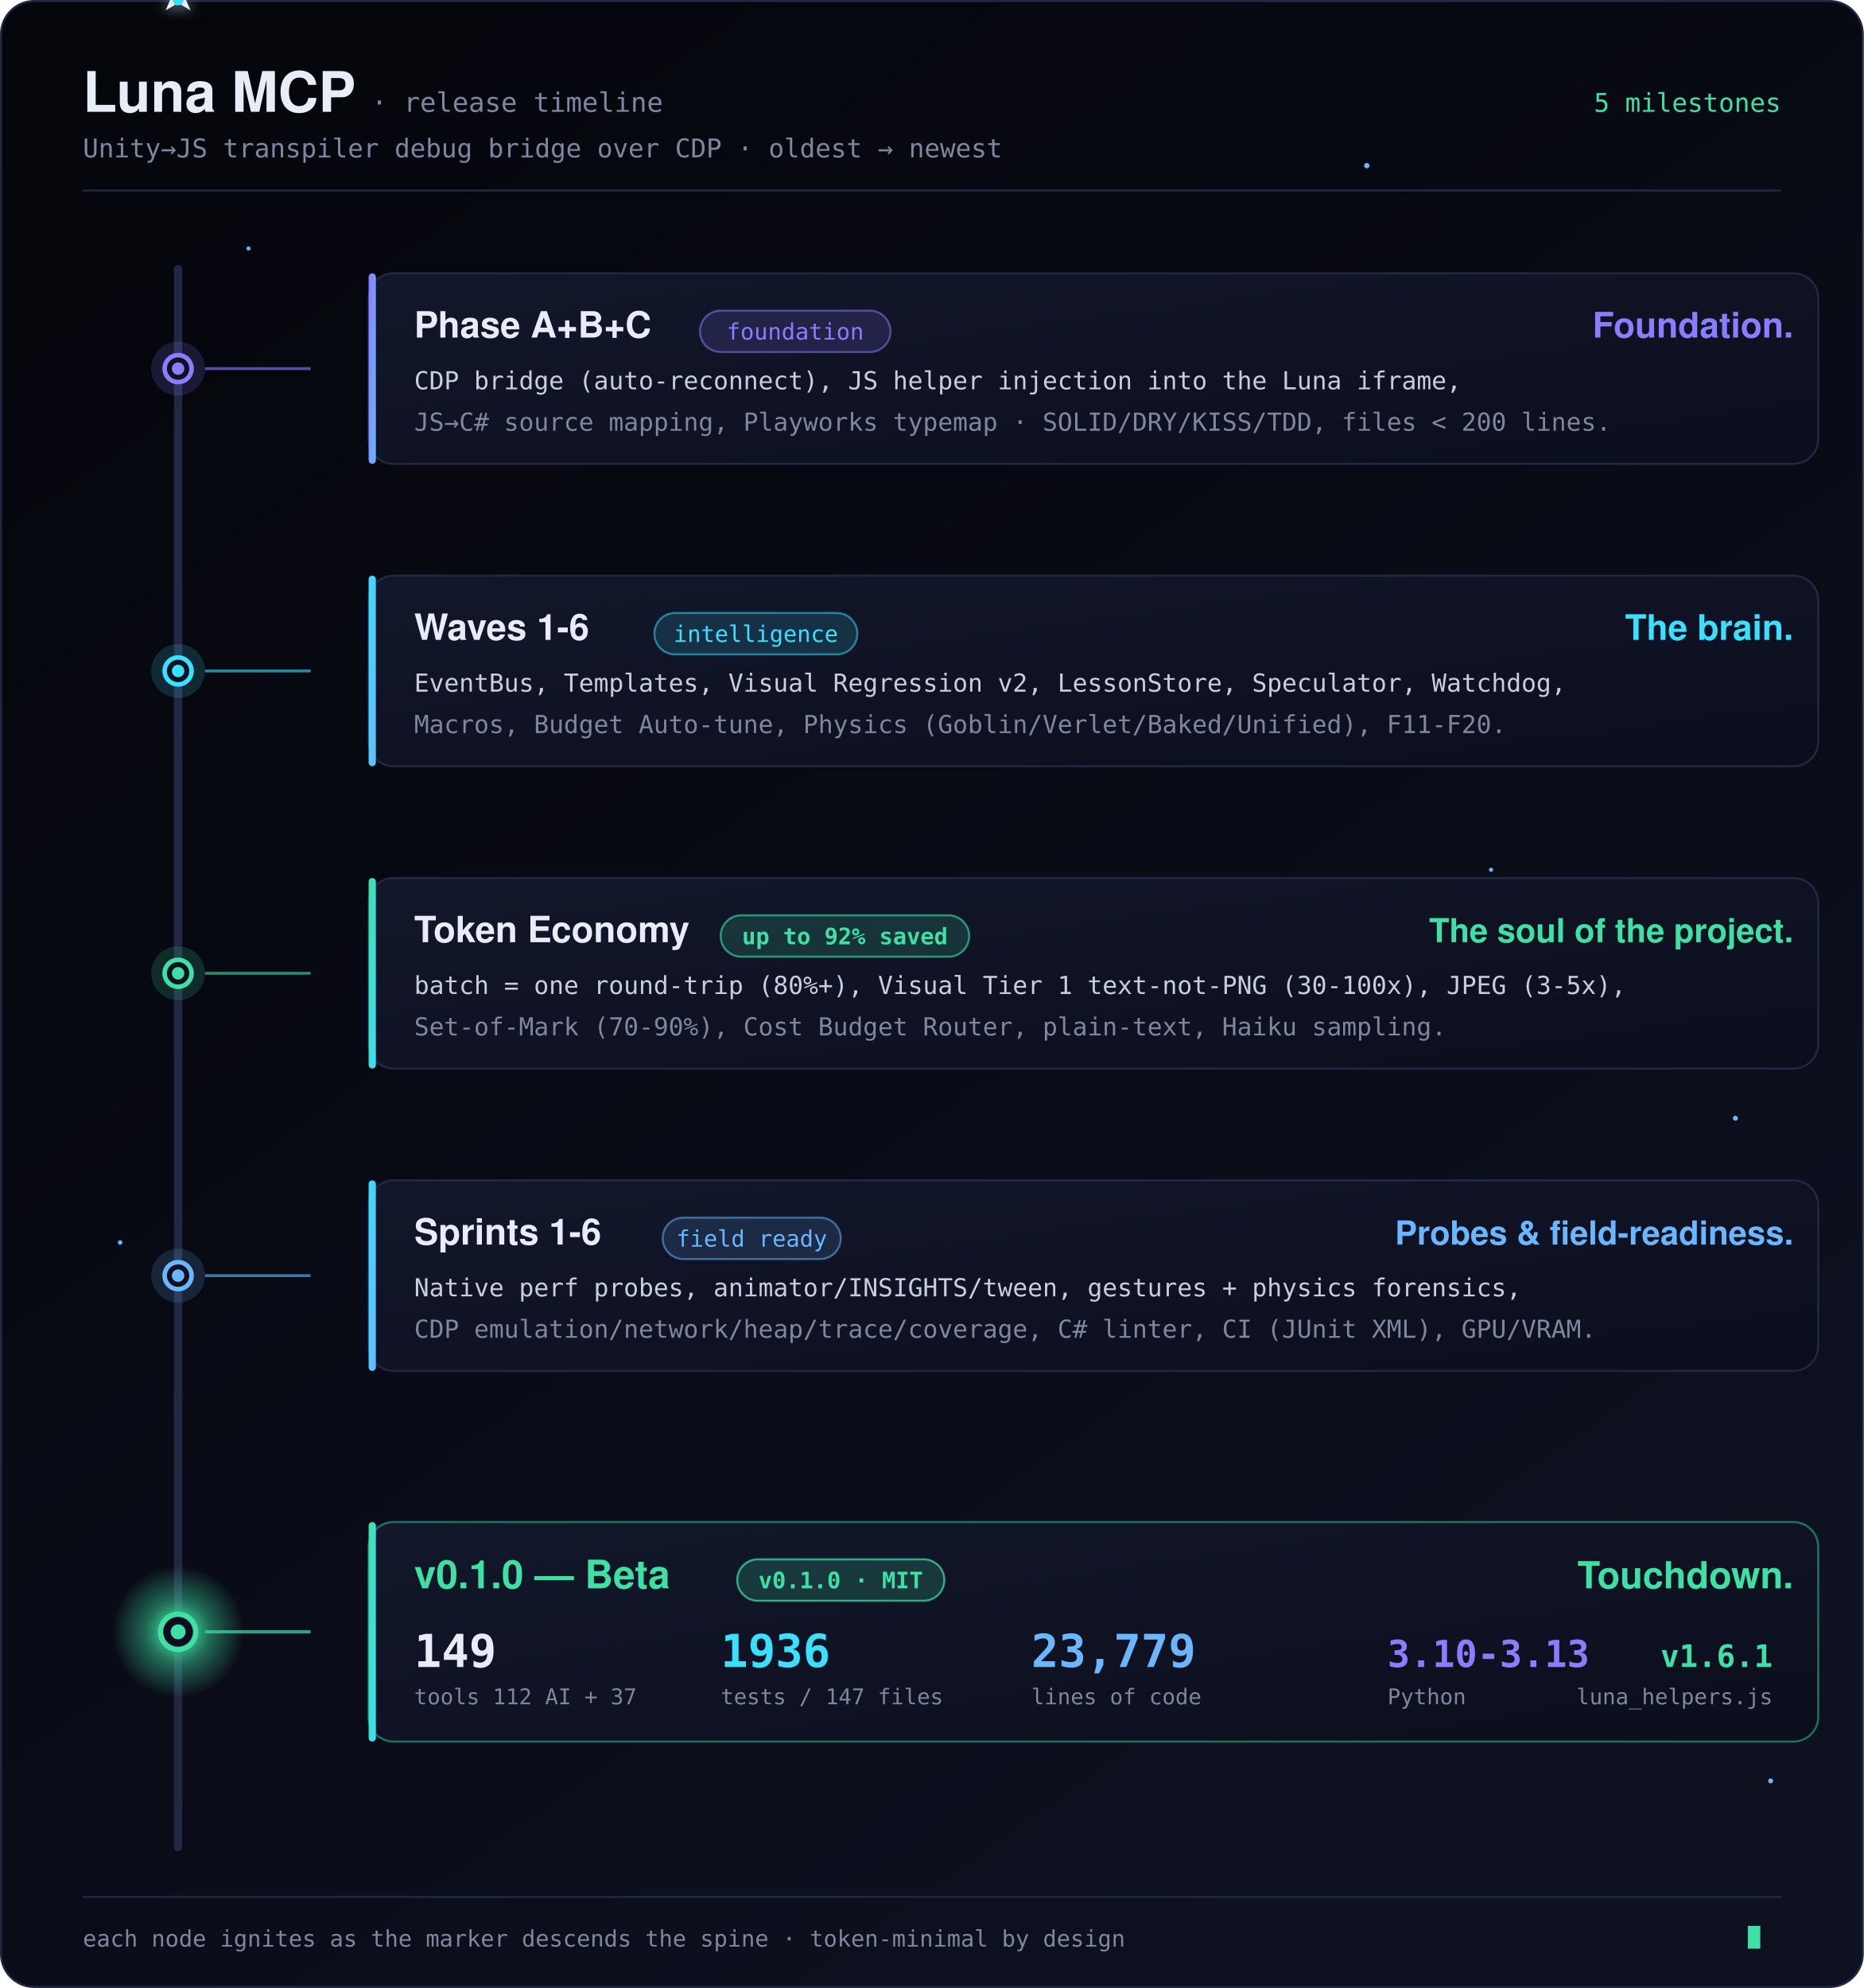
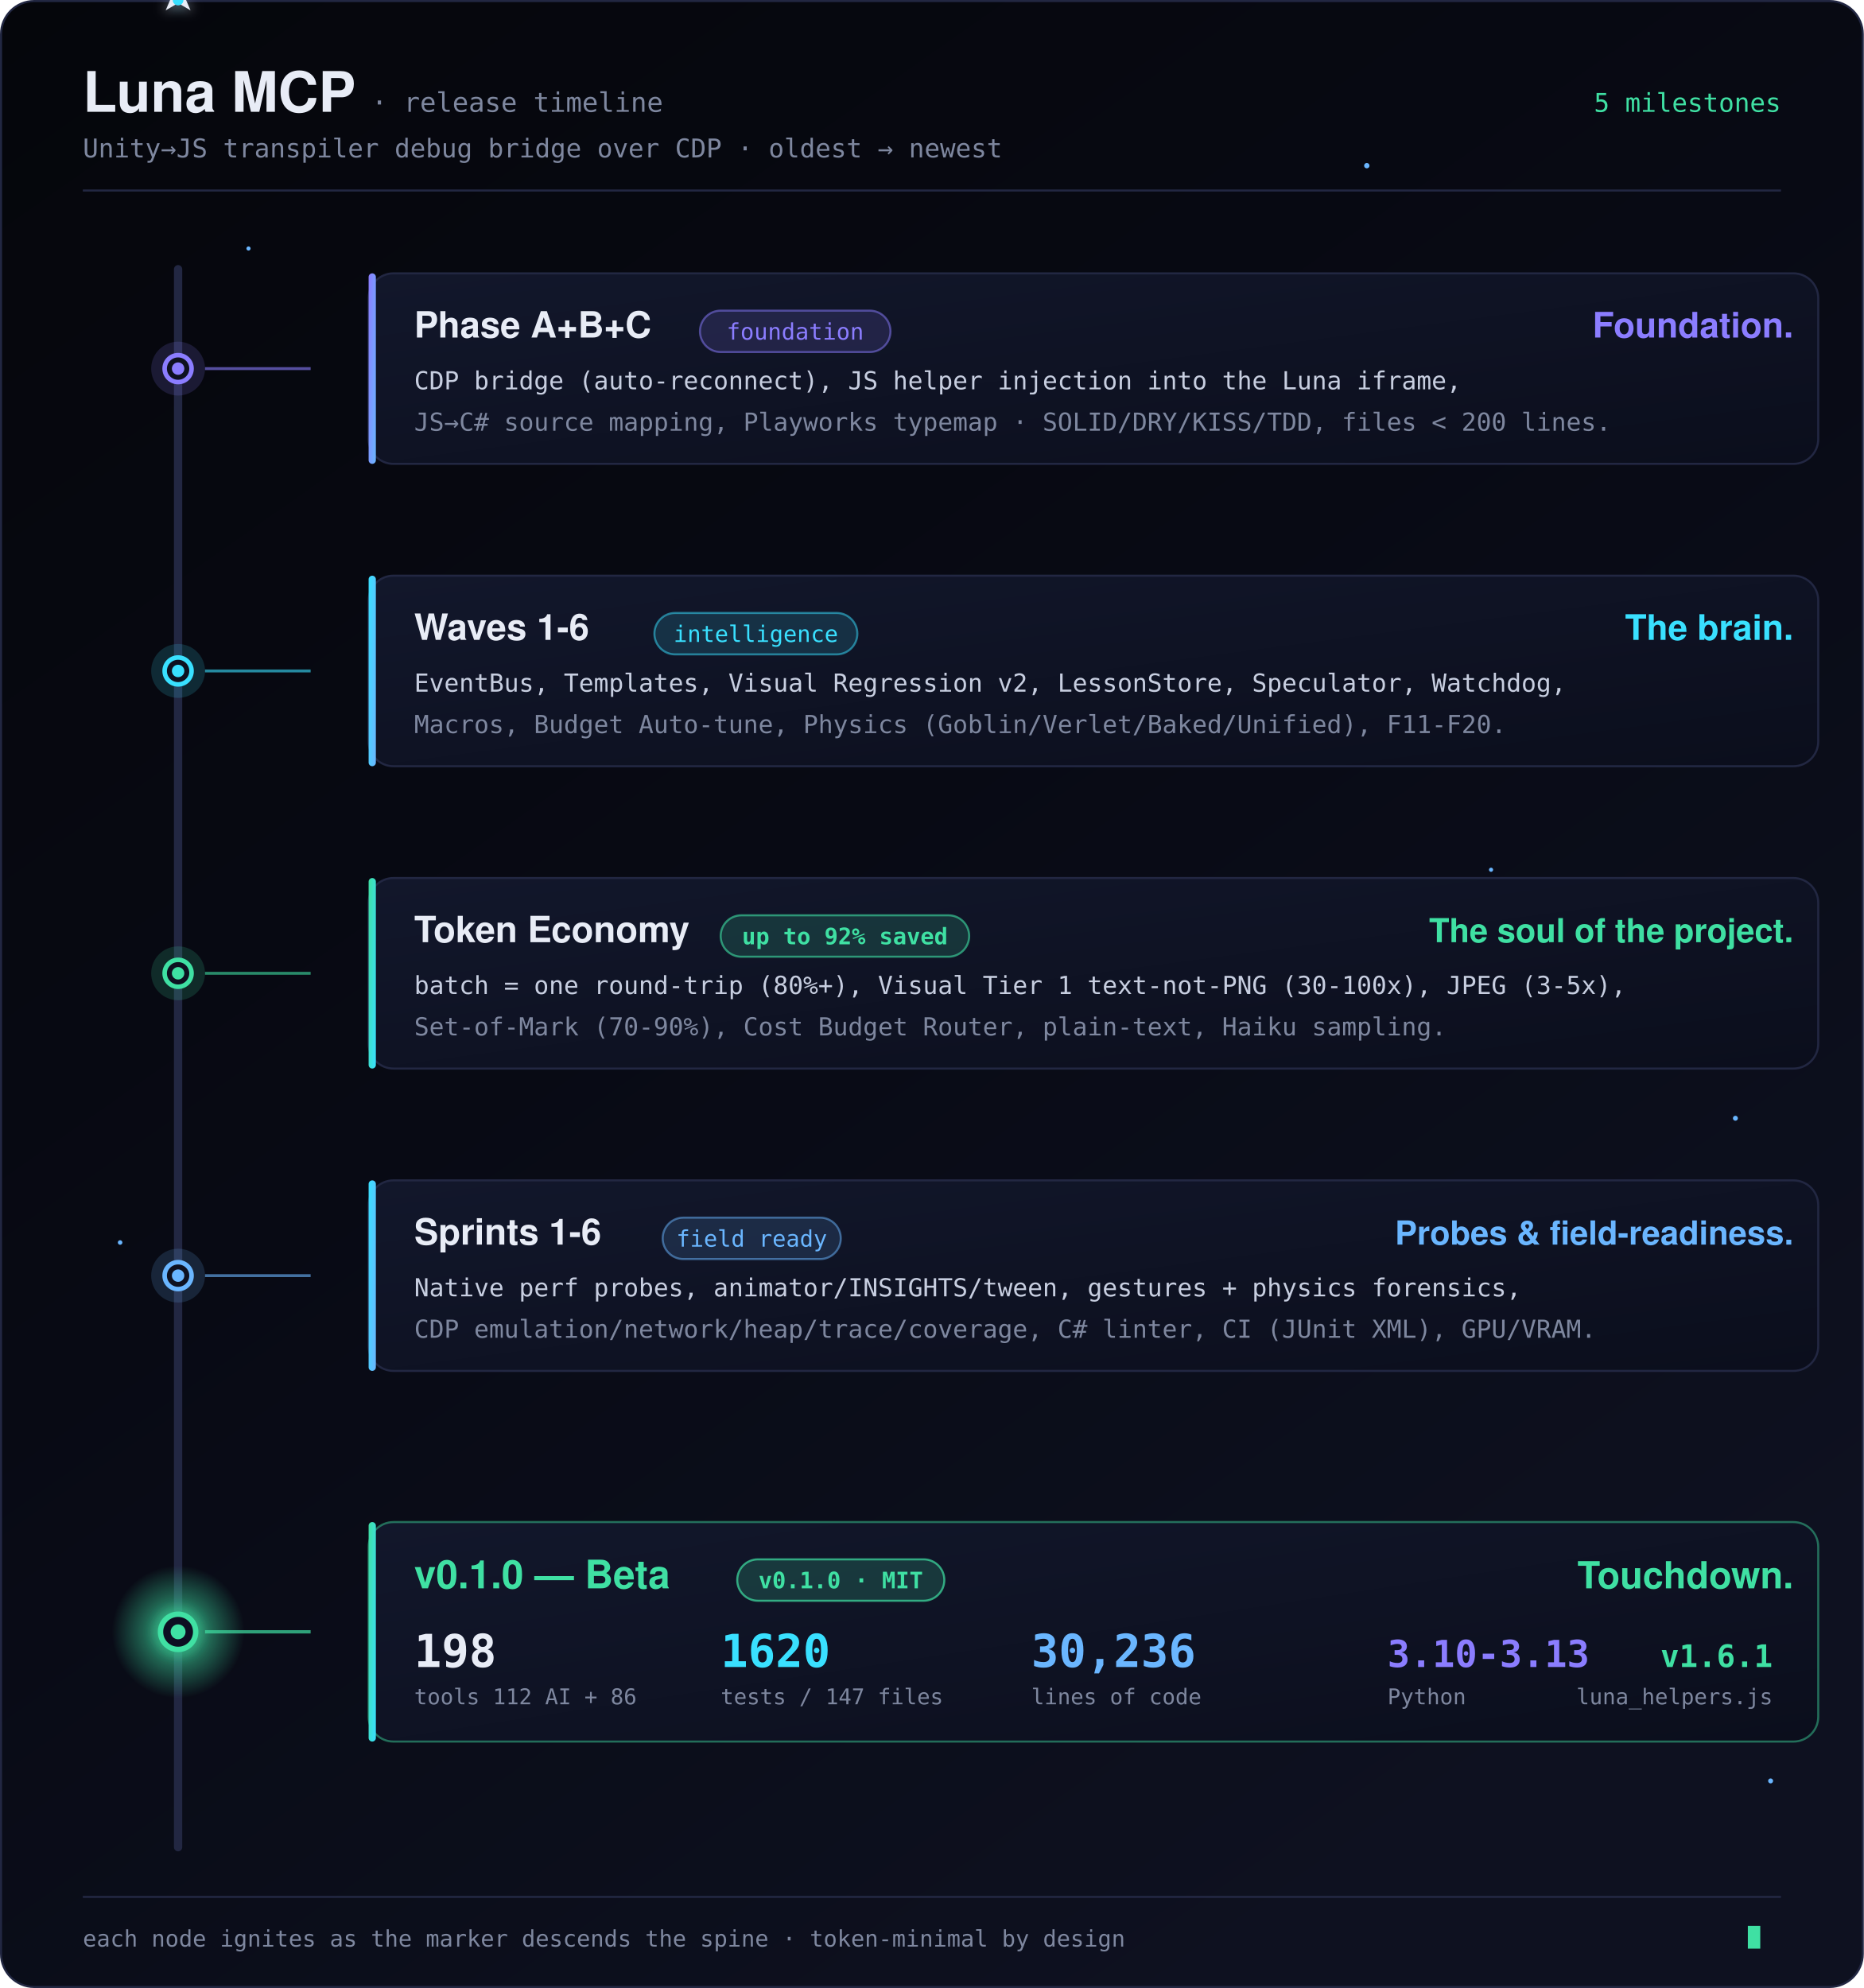
<svg xmlns="http://www.w3.org/2000/svg" viewBox="0 0 900 960" width="900" height="960" role="img" aria-labelledby="cl-title cl-desc">
  <defs>
    <linearGradient id="sky" x1="0" y1="0" x2="0.65" y2="1">
      <stop offset="0" stop-color="#05060B" />
      <stop offset="0.5" stop-color="#080A14" />
      <stop offset="1" stop-color="#0E1120" />
    </linearGradient>
    <linearGradient id="spine" x1="0" y1="0" x2="0" y2="1">
      <stop offset="0" stop-color="#8B7DFF" />
      <stop offset="0.32" stop-color="#6AB6FF" />
      <stop offset="0.58" stop-color="#39E0FF" />
      <stop offset="1" stop-color="#3FE0A3" />
    </linearGradient>
    <linearGradient id="bv" x1="0" y1="0" x2="1" y2="1">
      <stop offset="0" stop-color="#8B7DFF" />
      <stop offset="1" stop-color="#6AB6FF" />
    </linearGradient>
    <linearGradient id="bc" x1="0" y1="0" x2="1" y2="1">
      <stop offset="0" stop-color="#39E0FF" />
      <stop offset="1" stop-color="#6AB6FF" />
    </linearGradient>
    <linearGradient id="bgr" x1="0" y1="0" x2="1" y2="1">
      <stop offset="0" stop-color="#3FE0A3" />
      <stop offset="1" stop-color="#39E0FF" />
    </linearGradient>
    <linearGradient id="card" x1="0" y1="0" x2="1" y2="1">
      <stop offset="0" stop-color="#12172B" />
      <stop offset="1" stop-color="#0B0E1C" />
    </linearGradient>
    <linearGradient id="sweep" x1="0" y1="0" x2="1" y2="0">
      <stop offset="0" stop-color="#9FD4FF" stop-opacity="0" />
      <stop offset="0.5" stop-color="#9FD4FF" stop-opacity="0.5" />
      <stop offset="1" stop-color="#9FD4FF" stop-opacity="0" />
    </linearGradient>
    <radialGradient id="halo" cx="0.5" cy="0.5" r="0.5">
      <stop offset="0" stop-color="#3FE0A3" stop-opacity="0.85" />
      <stop offset="1" stop-color="#3FE0A3" stop-opacity="0" />
    </radialGradient>
    <filter id="glow" x="-60%" y="-60%" width="220%" height="220%">
      <feGaussianBlur stdDeviation="3" result="b" />
      <feMerge>
        <feMergeNode in="b" />
        <feMergeNode in="SourceGraphic" />
      </feMerge>
    </filter>
    <clipPath id="c1">
      <rect x="0" y="0" width="700" height="92" rx="12" />
    </clipPath>
    <clipPath id="c2">
      <rect x="0" y="0" width="700" height="92" rx="12" />
    </clipPath>
    <clipPath id="c3">
      <rect x="0" y="0" width="700" height="92" rx="12" />
    </clipPath>
    <clipPath id="c4">
      <rect x="0" y="0" width="700" height="92" rx="12" />
    </clipPath>
    <clipPath id="c5">
      <rect x="0" y="0" width="700" height="106" rx="12" />
    </clipPath>
    <style>
.hd{font-family:"Segoe UI",Helvetica,Arial,sans-serif}
.mn{font-family:ui-monospace,SFMono-Regular,Menlo,Consolas,monospace}
.tw{animation:tw 3.4s ease-in-out infinite}
@keyframes tw{0%,100%{opacity:.2}50%{opacity:1}}
@media (prefers-reduced-motion: reduce){* { animation:none !important }}
</style>
  </defs>
  <rect x="0.5" y="0.5" width="899" height="959" rx="16" fill="url(#sky)" stroke="#222742" stroke-width="1" />
  <g fill="#6AB6FF">
    <circle class="tw" cx="660" cy="80" r="1.3" style="animation-delay:.2s" />
    <circle class="tw" cx="785" cy="170" r="1" style="animation-delay:1.1s" />
    <circle class="tw" cx="848" cy="300" r="1.4" style="animation-delay:.6s" />
    <circle class="tw" cx="720" cy="420" r="1" style="animation-delay:1.8s" />
    <circle class="tw" cx="838" cy="540" r="1.2" style="animation-delay:.9s" />
    <circle class="tw" cx="690" cy="660" r="1" style="animation-delay:2.3s" />
    <circle class="tw" cx="820" cy="770" r="1.3" style="animation-delay:1.5s" />
    <circle class="tw" cx="120" cy="120" r="1" style="animation-delay:2.7s" />
    <circle class="tw" cx="58" cy="600" r="1.1" style="animation-delay:.4s" />
    <circle class="tw" cx="855" cy="860" r="1.2" style="animation-delay:1.3s" />
  </g>
  <text x="40" y="54" class="hd" font-size="27" font-weight="700" fill="#E8ECF6">Luna MCP <tspan class="mn" font-size="13" font-weight="400" fill="#7E879F">· release timeline</tspan>
  </text>
  <text x="40" y="76" class="mn" font-size="12.5" fill="#7E879F">Unity→JS transpiler debug bridge over CDP · oldest → newest</text>
  <text x="860" y="54" class="mn" font-size="12.5" fill="#3FE0A3" text-anchor="end">5 milestones</text>
  <line x1="40" y1="92" x2="860" y2="92" stroke="#222742" stroke-width="1" />
  <line x1="86" y1="130" x2="86" y2="892" stroke="#222742" stroke-width="4" stroke-linecap="round" />
  <line x1="86" y1="130" x2="86" y2="892" stroke="url(#spine)" stroke-width="3" stroke-linecap="round" filter="url(#glow)" stroke-dasharray="762" stroke-dashoffset="762">
    <animate attributeName="stroke-dashoffset" from="762" to="0" begin="0.2s" dur="4.4s" fill="freeze" />
  </line>
  <g filter="url(#glow)">
    <polygon points="86,-9 92,5 86,1.5 80,5" fill="#E8ECF6">
      <animateMotion path="M86,130 L86,892" begin="0.2s" dur="4.4s" rotate="auto" fill="freeze" />
    </polygon>
    <circle cx="86" cy="0" r="2.6" fill="#39E0FF">
      <animateMotion path="M86,130 L86,892" begin="0.2s" dur="4.4s" fill="freeze" />
    </circle>
  </g>
  <g>
    <circle cx="86" cy="178" r="13" fill="#8B7DFF" opacity="0.16" />
    <circle cx="86" cy="178" r="6.5" fill="#0E1120" stroke="#8B7DFF" stroke-width="2.2" />
    <circle cx="86" cy="178" r="3" fill="#8B7DFF">
      <animate attributeName="r" values="3;5;3" dur="3s" begin="1s" repeatCount="indefinite" />
    </circle>
    <line x1="99" y1="178" x2="150" y2="178" stroke="#8B7DFF" stroke-width="1.4" opacity="0.6" />
    <g transform="translate(178,132)">
      <animateTransform attributeName="transform" type="translate" from="178,132" to="150,132" begin="0.55s" dur="0.55s" fill="freeze" />
      <rect x="0" y="0" width="700" height="92" rx="12" fill="url(#card)" stroke="#222742" />
      <rect x="0" y="0" width="3.5" height="92" rx="1.75" fill="url(#bv)" />
      <rect x="-220" y="0" width="220" height="92" fill="url(#sweep)" clip-path="url(#c1)" opacity="0.5">
        <animate attributeName="x" from="-220" to="700" begin="1.1s" dur="1.1s" fill="freeze" />
      </rect>
      <text x="22" y="31" class="hd" font-size="17.5" font-weight="700" fill="#E8ECF6">Phase A+B+C</text>
      <text x="688" y="31" class="hd" font-size="17" font-weight="700" fill="#8B7DFF" text-anchor="end">Foundation.</text>
      <rect x="160" y="18" width="92" height="20" rx="10" fill="#8B7DFF" fill-opacity="0.15" stroke="#8B7DFF" stroke-opacity="0.5" />
      <text x="206" y="32" class="mn" font-size="11" fill="#8B7DFF" text-anchor="middle">foundation</text>
      <text x="22" y="56" class="mn" font-size="12" fill="#C7CEE0">CDP bridge (auto-reconnect), JS helper injection into the Luna iframe,</text>
      <text x="22" y="76" class="mn" font-size="12" fill="#7E879F">JS→C# source mapping, Playworks typemap · SOLID/DRY/KISS/TDD, files &lt; 200 lines.</text>
    </g>
  </g>
  <g>
    <circle cx="86" cy="324" r="13" fill="#39E0FF" opacity="0.16" />
    <circle cx="86" cy="324" r="6.5" fill="#0E1120" stroke="#39E0FF" stroke-width="2.2" />
    <circle cx="86" cy="324" r="3" fill="#39E0FF">
      <animate attributeName="r" values="3;5;3" dur="3s" begin="1.6s" repeatCount="indefinite" />
    </circle>
    <line x1="99" y1="324" x2="150" y2="324" stroke="#39E0FF" stroke-width="1.4" opacity="0.6" />
    <g transform="translate(178,278)">
      <animateTransform attributeName="transform" type="translate" from="178,278" to="150,278" begin="1.25s" dur="0.55s" fill="freeze" />
      <rect x="0" y="0" width="700" height="92" rx="12" fill="url(#card)" stroke="#222742" />
      <rect x="0" y="0" width="3.5" height="92" rx="1.75" fill="url(#bc)" />
      <rect x="-220" y="0" width="220" height="92" fill="url(#sweep)" clip-path="url(#c2)" opacity="0.5">
        <animate attributeName="x" from="-220" to="700" begin="1.8s" dur="1.1s" fill="freeze" />
      </rect>
      <text x="22" y="31" class="hd" font-size="17.5" font-weight="700" fill="#E8ECF6">Waves 1-6</text>
      <text x="688" y="31" class="hd" font-size="17" font-weight="700" fill="#39E0FF" text-anchor="end">The brain.</text>
      <rect x="138" y="18" width="98" height="20" rx="10" fill="#39E0FF" fill-opacity="0.14" stroke="#39E0FF" stroke-opacity="0.5" />
      <text x="187" y="32" class="mn" font-size="11" fill="#39E0FF" text-anchor="middle">intelligence</text>
      <text x="22" y="56" class="mn" font-size="12" fill="#C7CEE0">EventBus, Templates, Visual Regression v2, LessonStore, Speculator, Watchdog,</text>
      <text x="22" y="76" class="mn" font-size="12" fill="#7E879F">Macros, Budget Auto-tune, Physics (Goblin/Verlet/Baked/Unified), F11-F20.</text>
    </g>
  </g>
  <g>
    <circle cx="86" cy="470" r="13" fill="#3FE0A3" opacity="0.16" />
    <circle cx="86" cy="470" r="6.5" fill="#0E1120" stroke="#3FE0A3" stroke-width="2.2" />
    <circle cx="86" cy="470" r="3" fill="#3FE0A3">
      <animate attributeName="r" values="3;5;3" dur="3s" begin="2.2s" repeatCount="indefinite" />
    </circle>
    <line x1="99" y1="470" x2="150" y2="470" stroke="#3FE0A3" stroke-width="1.4" opacity="0.6" />
    <g transform="translate(178,424)">
      <animateTransform attributeName="transform" type="translate" from="178,424" to="150,424" begin="1.95s" dur="0.55s" fill="freeze" />
      <rect x="0" y="0" width="700" height="92" rx="12" fill="url(#card)" stroke="#222742" />
      <rect x="0" y="0" width="3.5" height="92" rx="1.75" fill="url(#bgr)" />
      <rect x="-220" y="0" width="220" height="92" fill="url(#sweep)" clip-path="url(#c3)" opacity="0.5">
        <animate attributeName="x" from="-220" to="700" begin="2.5s" dur="1.1s" fill="freeze" />
      </rect>
      <text x="22" y="31" class="hd" font-size="17.5" font-weight="700" fill="#E8ECF6">Token Economy</text>
      <text x="688" y="31" class="hd" font-size="16" font-weight="700" fill="#3FE0A3" text-anchor="end">The soul of the project.</text>
      <rect x="170" y="18" width="120" height="20" rx="10" fill="#3FE0A3" fill-opacity="0.16" stroke="#3FE0A3" stroke-opacity="0.6" />
      <text x="230" y="32" class="mn" font-size="11" font-weight="700" fill="#3FE0A3" text-anchor="middle">up to 92% saved</text>
      <text x="22" y="56" class="mn" font-size="12" fill="#C7CEE0">batch = one round-trip (80%+), Visual Tier 1 text-not-PNG (30-100x), JPEG (3-5x),</text>
      <text x="22" y="76" class="mn" font-size="12" fill="#7E879F">Set-of-Mark (70-90%), Cost Budget Router, plain-text, Haiku sampling.</text>
    </g>
  </g>
  <g>
    <circle cx="86" cy="616" r="13" fill="#6AB6FF" opacity="0.16" />
    <circle cx="86" cy="616" r="6.5" fill="#0E1120" stroke="#6AB6FF" stroke-width="2.2" />
    <circle cx="86" cy="616" r="3" fill="#6AB6FF">
      <animate attributeName="r" values="3;5;3" dur="3s" begin="2.8s" repeatCount="indefinite" />
    </circle>
    <line x1="99" y1="616" x2="150" y2="616" stroke="#6AB6FF" stroke-width="1.4" opacity="0.6" />
    <g transform="translate(178,570)">
      <animateTransform attributeName="transform" type="translate" from="178,570" to="150,570" begin="2.65s" dur="0.55s" fill="freeze" />
      <rect x="0" y="0" width="700" height="92" rx="12" fill="url(#card)" stroke="#222742" />
      <rect x="0" y="0" width="3.5" height="92" rx="1.75" fill="url(#bc)" />
      <rect x="-220" y="0" width="220" height="92" fill="url(#sweep)" clip-path="url(#c4)" opacity="0.5">
        <animate attributeName="x" from="-220" to="700" begin="3.2s" dur="1.1s" fill="freeze" />
      </rect>
      <text x="22" y="31" class="hd" font-size="17.5" font-weight="700" fill="#E8ECF6">Sprints 1-6</text>
      <text x="688" y="31" class="hd" font-size="16" font-weight="700" fill="#6AB6FF" text-anchor="end">Probes &amp; field-readiness.</text>
      <rect x="142" y="18" width="86" height="20" rx="10" fill="#6AB6FF" fill-opacity="0.14" stroke="#6AB6FF" stroke-opacity="0.5" />
      <text x="185" y="32" class="mn" font-size="11" fill="#6AB6FF" text-anchor="middle">field ready</text>
      <text x="22" y="56" class="mn" font-size="12" fill="#C7CEE0">Native perf probes, animator/INSIGHTS/tween, gestures + physics forensics,</text>
      <text x="22" y="76" class="mn" font-size="12" fill="#7E879F">CDP emulation/network/heap/trace/coverage, C# linter, CI (JUnit XML), GPU/VRAM.</text>
    </g>
  </g>
  <g>
    <circle cx="86" cy="788" r="32" fill="url(#halo)">
      <animate attributeName="r" values="24;36;24" dur="2.4s" begin="3.9s" repeatCount="indefinite" />
      <animate attributeName="opacity" values="0.55;0.95;0.55" dur="2.4s" begin="3.9s" repeatCount="indefinite" />
    </circle>
    <circle cx="86" cy="788" r="8.5" fill="#0E1120" stroke="#3FE0A3" stroke-width="2.6" filter="url(#glow)" />
    <circle cx="86" cy="788" r="3.6" fill="#3FE0A3">
      <animate attributeName="r" values="3.6;6;3.6" dur="2.4s" begin="3.9s" repeatCount="indefinite" />
    </circle>
    <line x1="99" y1="788" x2="150" y2="788" stroke="#3FE0A3" stroke-width="1.6" opacity="0.7" />
    <g transform="translate(178,735)">
      <animateTransform attributeName="transform" type="translate" from="178,735" to="150,735" begin="3.35s" dur="0.55s" fill="freeze" />
      <rect x="0" y="0" width="700" height="106" rx="12" fill="url(#card)" stroke="#3FE0A3" stroke-opacity="0.45" />
      <rect x="0" y="0" width="3.5" height="106" rx="1.75" fill="url(#bgr)" />
      <rect x="-240" y="0" width="240" height="106" fill="url(#sweep)" clip-path="url(#c5)" opacity="0.55">
        <animate attributeName="x" from="-240" to="700" begin="3.9s" dur="1.2s" fill="freeze" />
      </rect>
      <text x="22" y="32" class="hd" font-size="19" font-weight="700" fill="#3FE0A3">v0.1.0 — Beta</text>
      <text x="688" y="32" class="hd" font-size="18" font-weight="700" fill="#3FE0A3" text-anchor="end">Touchdown.</text>
      <rect x="178" y="18" width="100" height="20" rx="10" fill="#3FE0A3" fill-opacity="0.18" stroke="#3FE0A3" stroke-opacity="0.7" />
      <text x="228" y="32" class="mn" font-size="11" font-weight="700" fill="#3FE0A3" text-anchor="middle">v0.1.0 · MIT</text>
      <g class="mn">
-         <text x="22" y="70" font-size="22" font-weight="700" fill="#E8ECF6">149</text>
-         <text x="22" y="88" font-size="10.5" fill="#7E879F">tools 112 AI + 37</text>
-         <text x="170" y="70" font-size="22" font-weight="700" fill="#39E0FF">1936</text>
+         <text x="22" y="70" font-size="22" font-weight="700" fill="#E8ECF6">198</text>
+         <text x="22" y="88" font-size="10.5" fill="#7E879F">tools 112 AI + 86</text>
+         <text x="170" y="70" font-size="22" font-weight="700" fill="#39E0FF">1620</text>
        <text x="170" y="88" font-size="10.5" fill="#7E879F">tests / 147 files</text>
-         <text x="320" y="70" font-size="22" font-weight="700" fill="#6AB6FF">23,779</text>
+         <text x="320" y="70" font-size="22" font-weight="700" fill="#6AB6FF">30,236</text>
        <text x="320" y="88" font-size="10.5" fill="#7E879F">lines of code</text>
        <text x="492" y="70" font-size="18" font-weight="700" fill="#8B7DFF">3.10-3.13</text>
        <text x="492" y="88" font-size="10.5" fill="#7E879F">Python</text>
        <text x="678" y="70" font-size="15" font-weight="700" fill="#3FE0A3" text-anchor="end">v1.6.1</text>
        <text x="678" y="88" font-size="10.5" fill="#7E879F" text-anchor="end">luna_helpers.js</text>
      </g>
    </g>
  </g>
  <line x1="40" y1="916" x2="860" y2="916" stroke="#222742" stroke-width="1" />
  <text x="40" y="940" class="mn" font-size="11" fill="#7E879F">each node ignites as the marker descends the spine · token-minimal by design</text>
  <rect x="844" y="930" width="6" height="11" fill="#3FE0A3">
    <animate attributeName="opacity" values="0.3;1;0.3" dur="1.4s" repeatCount="indefinite" />
  </rect>
</svg>
